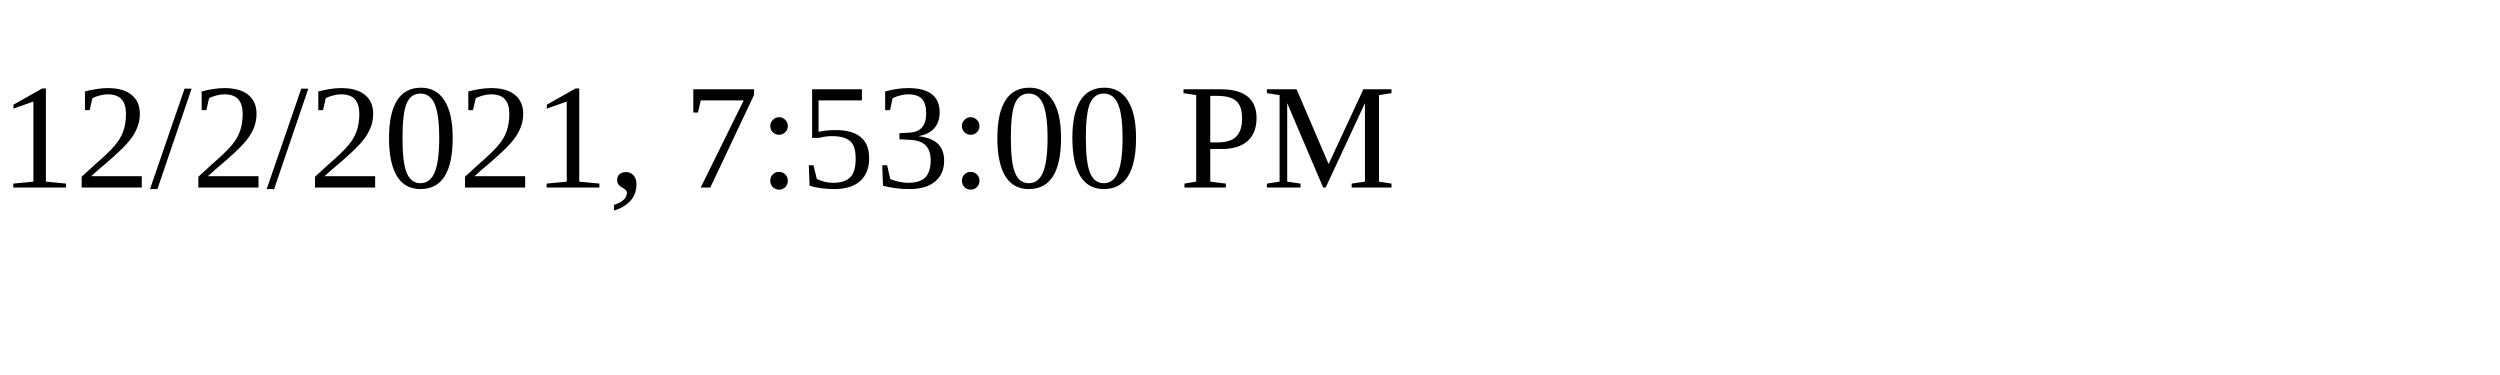
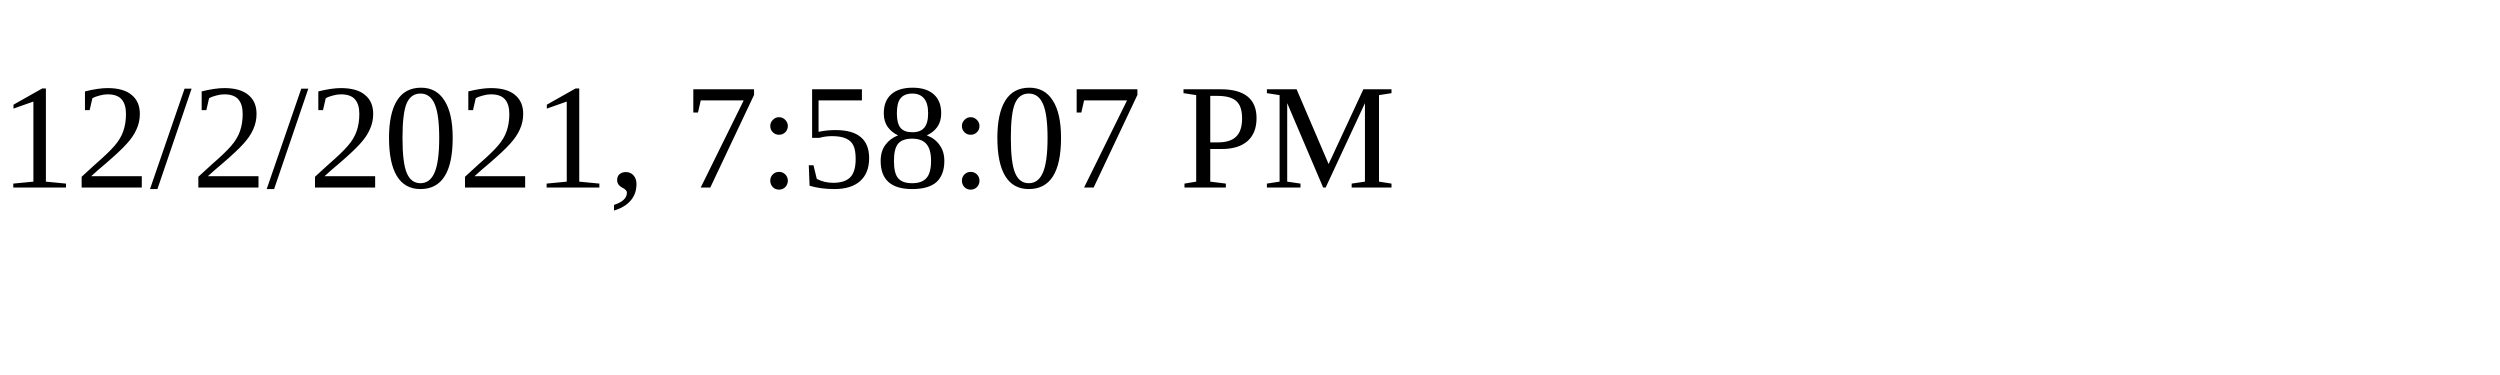
<svg xmlns="http://www.w3.org/2000/svg" height="30" width="200">
-   <text x="0" y="15">12/2/2021, 7:53:00 PM</text>
+   <text x="0" y="15">12/2/2021, 7:58:07 PM</text>
</svg>
